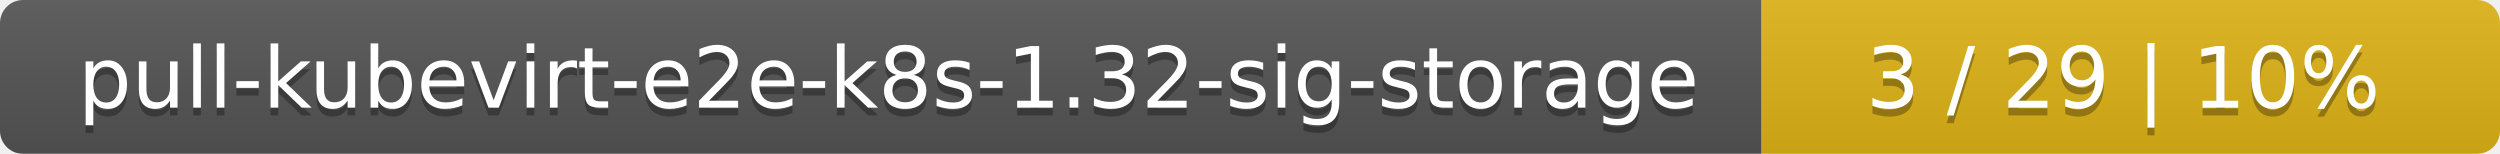
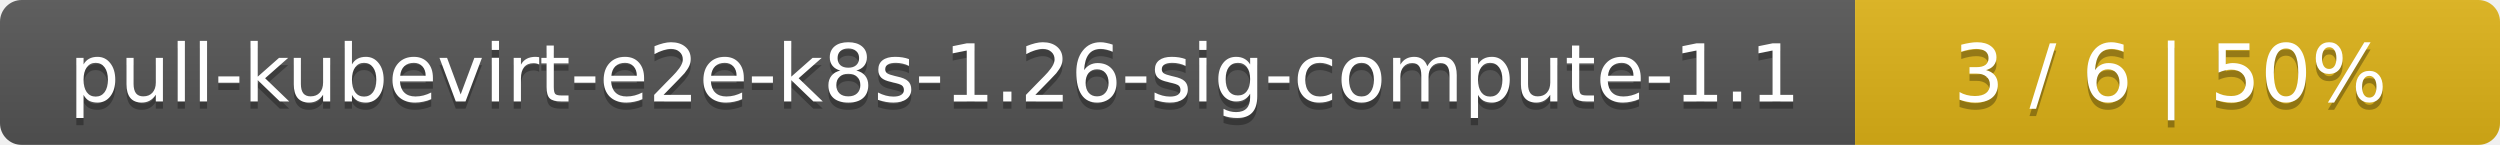
- <svg xmlns="http://www.w3.org/2000/svg" width="325" height="20">
+ <svg xmlns="http://www.w3.org/2000/svg" width="345" height="20">
  <linearGradient id="smooth" x2="0" y2="100%">
    <stop offset="0" stop-color="#bbb" stop-opacity=".1" />
    <stop offset="1" stop-opacity=".1" />
  </linearGradient>
  <mask id="round">
-     <rect width="325" height="20" rx="3" fill="#fff" />
+     <rect width="345" height="20" rx="3" fill="#fff" />
  </mask>
  <g mask="url(#round)">
-     <rect width="229" height="20" fill="#555" />
-     <rect x="229" width="96" height="20" fill="#dfb317" />
-     <rect width="325" height="20" fill="url(#smooth)" />
+     <rect width="256" height="20" fill="#555" />
+     <rect x="256" width="89" height="20" fill="#dfb317" />
+     <rect width="345" height="20" fill="url(#smooth)" />
  </g>
  <g fill="#fff" text-anchor="middle" font-family="DejaVu Sans,Verdana,Geneva,sans-serif" font-size="11">
-     <text x="115.5" y="15" fill="#010101" fill-opacity=".3">pull-kubevirt-e2e-k8s-1.32-sig-storage</text>
-     <text x="115.5" y="14">pull-kubevirt-e2e-k8s-1.32-sig-storage</text>
-     <text x="276" y="15" fill="#010101" fill-opacity=".3">3 / 29    |    10%</text>
-     <text x="276" y="14">3 / 29    |    10%</text>
+     <text x="129" y="15" fill="#010101" fill-opacity=".3">pull-kubevirt-e2e-k8s-1.26-sig-compute-1.1</text>
+     <text x="129" y="14">pull-kubevirt-e2e-k8s-1.26-sig-compute-1.1</text>
+     <text x="299.5" y="15" fill="#010101" fill-opacity=".3">3 / 6    |    50%</text>
+     <text x="299.5" y="14">3 / 6    |    50%</text>
  </g>
</svg>
